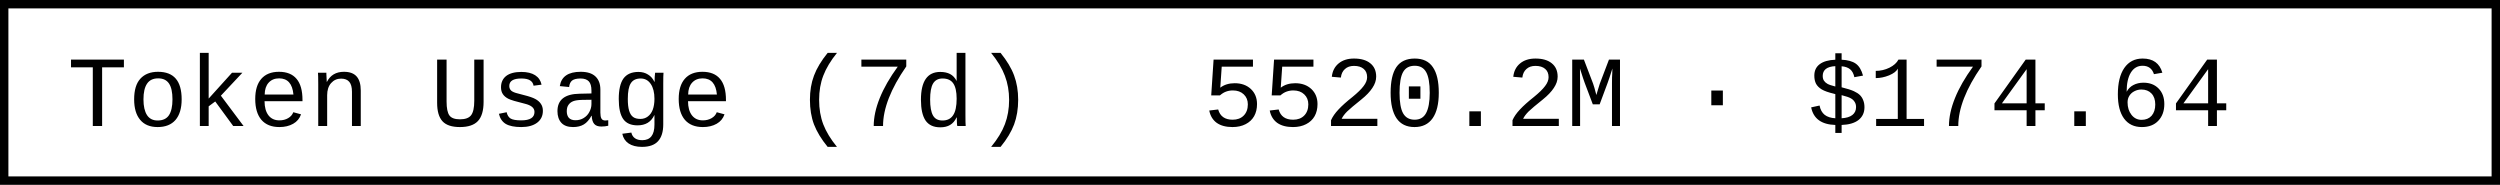
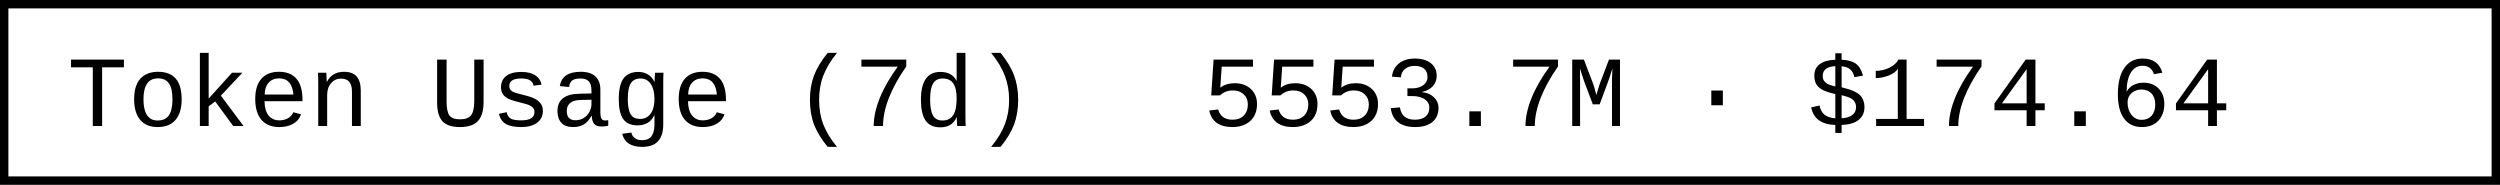
- <svg xmlns="http://www.w3.org/2000/svg" width="297.6" height="22" role="img" aria-label="Token Usage (7d): 5520.2M · $174.64">
+ <svg xmlns="http://www.w3.org/2000/svg" width="297.6" height="22" role="img" aria-label="Token Usage (7d): 5553.7M · $174.64">
  <rect x="0.5" y="0.5" width="296.6" height="21" fill="#fff" stroke="#000" stroke-width="1" />
  <g font-family="'Consolas','Monaco','Courier New',monospace" font-size="12" fill="#000">
    <text x="8" y="15">Token Usage (7d)</text>
-     <text x="143.2" y="15">5520.2M · $174.64</text>
+     <text x="143.2" y="15">5553.7M · $174.64</text>
  </g>
</svg>
